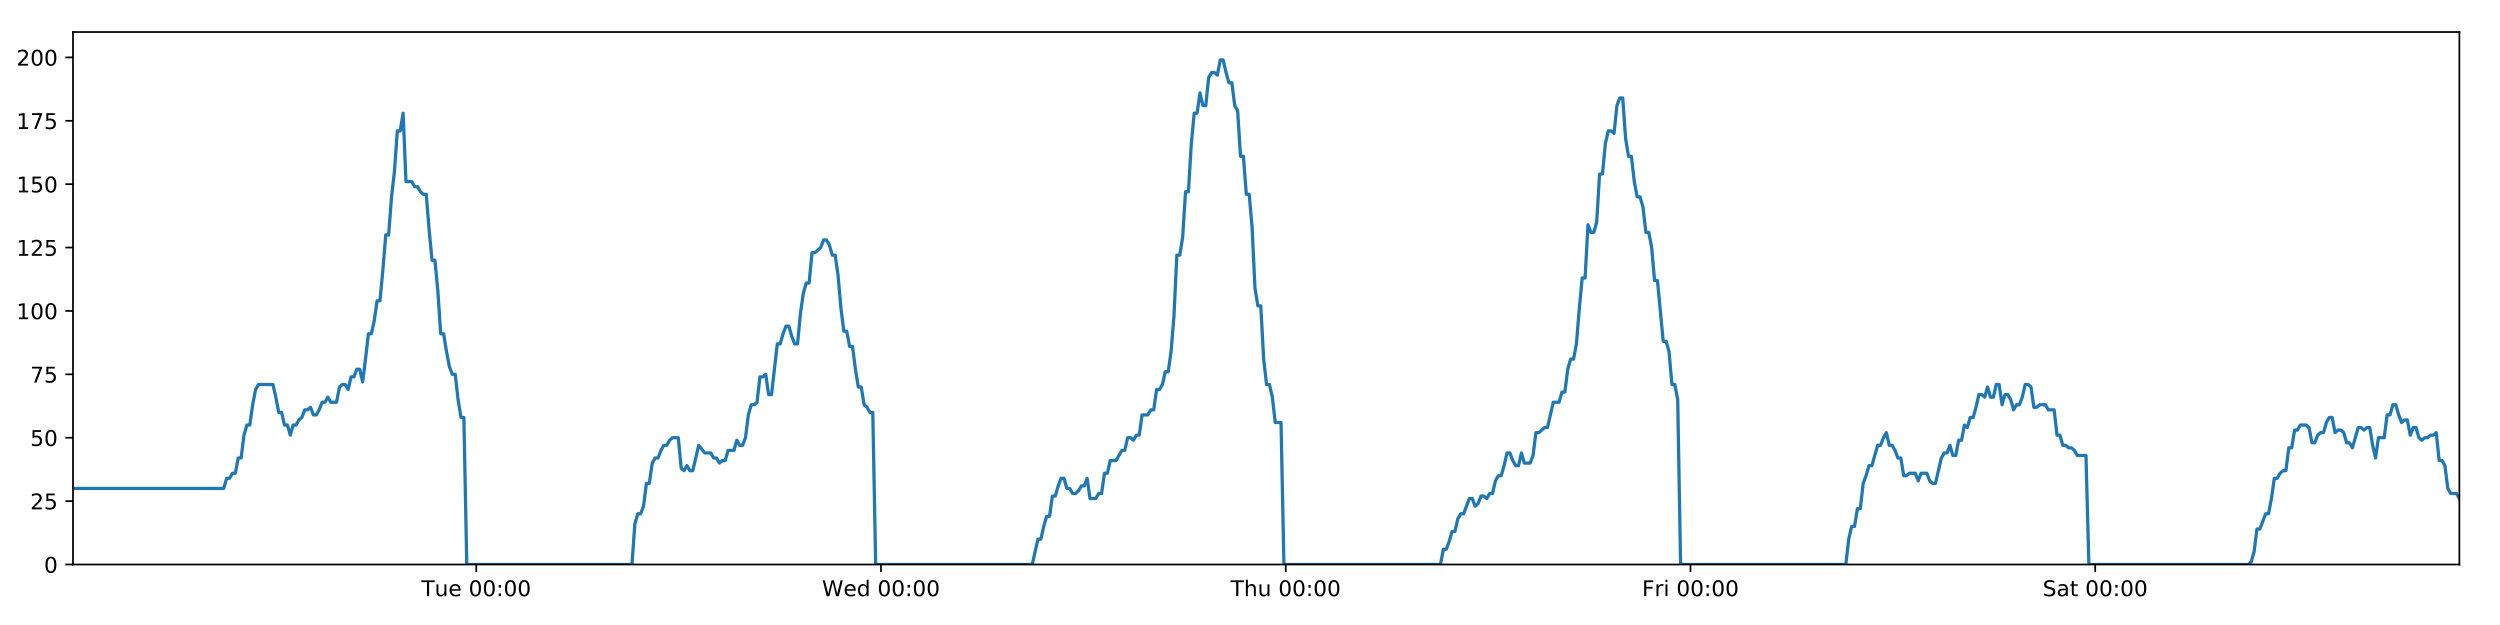
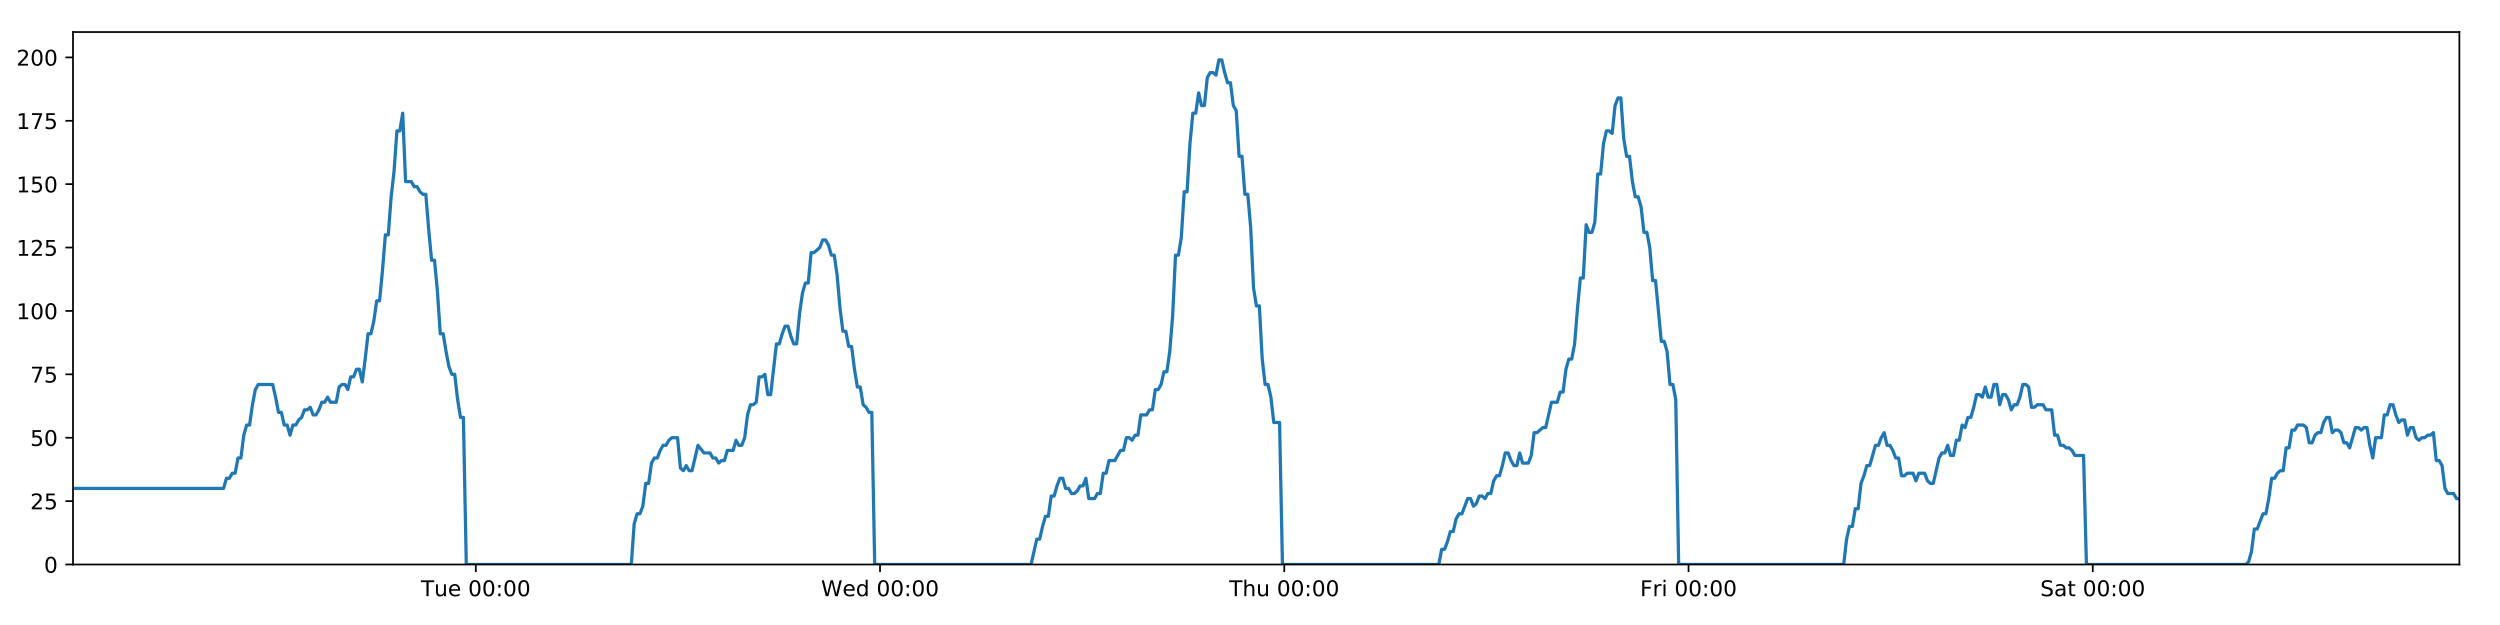
<svg xmlns="http://www.w3.org/2000/svg" xmlns:xlink="http://www.w3.org/1999/xlink" height="288pt" version="1.1" viewBox="0 0 1152 288" width="1152pt">
  <defs>
    <style type="text/css">
*{stroke-linecap:butt;stroke-linejoin:round;}
  </style>
  </defs>
  <g id="figure_1">
    <g id="patch_1">
      <path d="M 0 288  L 1152 288  L 1152 0  L 0 0  z " style="fill:#ffffff;" />
    </g>
    <g id="axes_1">
      <g id="patch_2">
        <path d="M 33.64 260.12  L 1133.28 260.12  L 1133.28 14.76  L 33.64 14.76  z " style="fill:#ffffff;" />
      </g>
      <g id="matplotlib.axis_1">
        <g id="xtick_1">
          <g id="line2d_1">
            <defs>
-               <path d="M 0 0  L 0 3.5  " id="m51ede1452b" style="stroke:#000000;stroke-width:0.8;" />
-             </defs>
-             <g>
-               <use style="stroke:#000000;stroke-width:0.8;" x="219.466" xlink:href="#m51ede1452b" y="260.12" />
+               <path d="M 0 0  L 0 3.5  " id="m7287039405" style="stroke:#000000;stroke-width:0.8;" />
+             </defs>
+             <g>
+               <use style="stroke:#000000;stroke-width:0.8;" x="219.241" xlink:href="#m7287039405" y="260.12" />
            </g>
          </g>
          <g id="text_1">
            <defs>
              <path d="M -0.297 72.906  L 61.375 72.906  L 61.375 64.594  L 35.5 64.594  L 35.5 0  L 25.594 0  L 25.594 64.594  L -0.297 64.594  z " id="DejaVuSans-84" />
              <path d="M 8.5 21.578  L 8.5 54.688  L 17.484 54.688  L 17.484 21.922  Q 17.484 14.156 20.5 10.266  Q 23.531 6.391 29.594 6.391  Q 36.859 6.391 41.078 11.031  Q 45.312 15.672 45.312 23.688  L 45.312 54.688  L 54.297 54.688  L 54.297 0  L 45.312 0  L 45.312 8.406  Q 42.047 3.422 37.719 1  Q 33.406 -1.422 27.688 -1.422  Q 18.266 -1.422 13.375 4.438  Q 8.5 10.297 8.5 21.578  z M 31.109 56  z " id="DejaVuSans-117" />
              <path d="M 56.203 29.594  L 56.203 25.203  L 14.891 25.203  Q 15.484 15.922 20.484 11.062  Q 25.484 6.203 34.422 6.203  Q 39.594 6.203 44.453 7.469  Q 49.312 8.734 54.109 11.281  L 54.109 2.781  Q 49.266 0.734 44.188 -0.344  Q 39.109 -1.422 33.891 -1.422  Q 20.797 -1.422 13.156 6.188  Q 5.516 13.812 5.516 26.812  Q 5.516 40.234 12.766 48.109  Q 20.016 56 32.328 56  Q 43.359 56 49.781 48.891  Q 56.203 41.797 56.203 29.594  z M 47.219 32.234  Q 47.125 39.594 43.094 43.984  Q 39.062 48.391 32.422 48.391  Q 24.906 48.391 20.391 44.141  Q 15.875 39.891 15.188 32.172  z " id="DejaVuSans-101" />
              <path id="DejaVuSans-32" />
              <path d="M 31.781 66.406  Q 24.172 66.406 20.328 58.906  Q 16.5 51.422 16.5 36.375  Q 16.5 21.391 20.328 13.891  Q 24.172 6.391 31.781 6.391  Q 39.453 6.391 43.281 13.891  Q 47.125 21.391 47.125 36.375  Q 47.125 51.422 43.281 58.906  Q 39.453 66.406 31.781 66.406  z M 31.781 74.219  Q 44.047 74.219 50.516 64.516  Q 56.984 54.828 56.984 36.375  Q 56.984 17.969 50.516 8.266  Q 44.047 -1.422 31.781 -1.422  Q 19.531 -1.422 13.062 8.266  Q 6.594 17.969 6.594 36.375  Q 6.594 54.828 13.062 64.516  Q 19.531 74.219 31.781 74.219  z " id="DejaVuSans-48" />
              <path d="M 11.719 12.406  L 22.016 12.406  L 22.016 0  L 11.719 0  z M 11.719 51.703  L 22.016 51.703  L 22.016 39.312  L 11.719 39.312  z " id="DejaVuSans-58" />
            </defs>
-             <g transform="translate(194.1802 274.7184)scale(0.1 -0.1)">
+             <g transform="translate(193.9555 274.7184)scale(0.1 -0.1)">
              <use xlink:href="#DejaVuSans-84" />
              <use x="60.85" xlink:href="#DejaVuSans-117" />
              <use x="124.229" xlink:href="#DejaVuSans-101" />
              <use x="185.752" xlink:href="#DejaVuSans-32" />
              <use x="217.539" xlink:href="#DejaVuSans-48" />
              <use x="281.162" xlink:href="#DejaVuSans-48" />
              <use x="344.785" xlink:href="#DejaVuSans-58" />
              <use x="378.477" xlink:href="#DejaVuSans-48" />
              <use x="442.1" xlink:href="#DejaVuSans-48" />
            </g>
          </g>
        </g>
        <g id="xtick_2">
          <g id="line2d_2">
            <g>
-               <use style="stroke:#000000;stroke-width:0.8;" x="405.969" xlink:href="#m51ede1452b" y="260.12" />
+               <use style="stroke:#000000;stroke-width:0.8;" x="405.518" xlink:href="#m7287039405" y="260.12" />
            </g>
          </g>
          <g id="text_2">
            <defs>
              <path d="M 3.328 72.906  L 13.281 72.906  L 28.609 11.281  L 43.891 72.906  L 54.984 72.906  L 70.312 11.281  L 85.594 72.906  L 95.609 72.906  L 77.297 0  L 64.891 0  L 49.516 63.281  L 33.984 0  L 21.578 0  z " id="DejaVuSans-87" />
              <path d="M 45.406 46.391  L 45.406 75.984  L 54.391 75.984  L 54.391 0  L 45.406 0  L 45.406 8.203  Q 42.578 3.328 38.25 0.953  Q 33.938 -1.422 27.875 -1.422  Q 17.969 -1.422 11.734 6.484  Q 5.516 14.406 5.516 27.297  Q 5.516 40.188 11.734 48.094  Q 17.969 56 27.875 56  Q 33.938 56 38.25 53.625  Q 42.578 51.266 45.406 46.391  z M 14.797 27.297  Q 14.797 17.391 18.875 11.75  Q 22.953 6.109 30.078 6.109  Q 37.203 6.109 41.297 11.75  Q 45.406 17.391 45.406 27.297  Q 45.406 37.203 41.297 42.844  Q 37.203 48.484 30.078 48.484  Q 22.953 48.484 18.875 42.844  Q 14.797 37.203 14.797 27.297  z " id="DejaVuSans-100" />
            </defs>
-             <g transform="translate(378.7794 274.7184)scale(0.1 -0.1)">
+             <g transform="translate(378.3293 274.7184)scale(0.1 -0.1)">
              <use xlink:href="#DejaVuSans-87" />
              <use x="98.799" xlink:href="#DejaVuSans-101" />
              <use x="160.322" xlink:href="#DejaVuSans-100" />
              <use x="223.799" xlink:href="#DejaVuSans-32" />
              <use x="255.586" xlink:href="#DejaVuSans-48" />
              <use x="319.209" xlink:href="#DejaVuSans-48" />
              <use x="382.832" xlink:href="#DejaVuSans-58" />
              <use x="416.523" xlink:href="#DejaVuSans-48" />
              <use x="480.146" xlink:href="#DejaVuSans-48" />
            </g>
          </g>
        </g>
        <g id="xtick_3">
          <g id="line2d_3">
            <g>
-               <use style="stroke:#000000;stroke-width:0.8;" x="592.471" xlink:href="#m51ede1452b" y="260.12" />
+               <use style="stroke:#000000;stroke-width:0.8;" x="591.795" xlink:href="#m7287039405" y="260.12" />
            </g>
          </g>
          <g id="text_3">
            <defs>
              <path d="M 54.891 33.016  L 54.891 0  L 45.906 0  L 45.906 32.719  Q 45.906 40.484 42.875 44.328  Q 39.844 48.188 33.797 48.188  Q 26.516 48.188 22.312 43.547  Q 18.109 38.922 18.109 30.906  L 18.109 0  L 9.078 0  L 9.078 75.984  L 18.109 75.984  L 18.109 46.188  Q 21.344 51.125 25.703 53.562  Q 30.078 56 35.797 56  Q 45.219 56 50.047 50.172  Q 54.891 44.344 54.891 33.016  z " id="DejaVuSans-104" />
            </defs>
-             <g transform="translate(567.0811 274.7184)scale(0.1 -0.1)">
+             <g transform="translate(566.4054 274.7184)scale(0.1 -0.1)">
              <use xlink:href="#DejaVuSans-84" />
              <use x="61.084" xlink:href="#DejaVuSans-104" />
              <use x="124.463" xlink:href="#DejaVuSans-117" />
              <use x="187.842" xlink:href="#DejaVuSans-32" />
              <use x="219.629" xlink:href="#DejaVuSans-48" />
              <use x="283.252" xlink:href="#DejaVuSans-48" />
              <use x="346.875" xlink:href="#DejaVuSans-58" />
              <use x="380.566" xlink:href="#DejaVuSans-48" />
              <use x="444.189" xlink:href="#DejaVuSans-48" />
            </g>
          </g>
        </g>
        <g id="xtick_4">
          <g id="line2d_4">
            <g>
-               <use style="stroke:#000000;stroke-width:0.8;" x="778.973" xlink:href="#m51ede1452b" y="260.12" />
+               <use style="stroke:#000000;stroke-width:0.8;" x="778.072" xlink:href="#m7287039405" y="260.12" />
            </g>
          </g>
          <g id="text_4">
            <defs>
              <path d="M 9.812 72.906  L 51.703 72.906  L 51.703 64.594  L 19.672 64.594  L 19.672 43.109  L 48.578 43.109  L 48.578 34.812  L 19.672 34.812  L 19.672 0  L 9.812 0  z " id="DejaVuSans-70" />
              <path d="M 41.109 46.297  Q 39.594 47.172 37.812 47.578  Q 36.031 48 33.891 48  Q 26.266 48 22.188 43.047  Q 18.109 38.094 18.109 28.812  L 18.109 0  L 9.078 0  L 9.078 54.688  L 18.109 54.688  L 18.109 46.188  Q 20.953 51.172 25.484 53.578  Q 30.031 56 36.531 56  Q 37.453 56 38.578 55.875  Q 39.703 55.766 41.062 55.516  z " id="DejaVuSans-114" />
              <path d="M 9.422 54.688  L 18.406 54.688  L 18.406 0  L 9.422 0  z M 9.422 75.984  L 18.406 75.984  L 18.406 64.594  L 9.422 64.594  z " id="DejaVuSans-105" />
            </defs>
-             <g transform="translate(756.6601 274.7184)scale(0.1 -0.1)">
+             <g transform="translate(755.7589 274.7184)scale(0.1 -0.1)">
              <use xlink:href="#DejaVuSans-70" />
              <use x="57.41" xlink:href="#DejaVuSans-114" />
              <use x="98.523" xlink:href="#DejaVuSans-105" />
              <use x="126.307" xlink:href="#DejaVuSans-32" />
              <use x="158.094" xlink:href="#DejaVuSans-48" />
              <use x="221.717" xlink:href="#DejaVuSans-48" />
              <use x="285.34" xlink:href="#DejaVuSans-58" />
              <use x="319.031" xlink:href="#DejaVuSans-48" />
              <use x="382.654" xlink:href="#DejaVuSans-48" />
            </g>
          </g>
        </g>
        <g id="xtick_5">
          <g id="line2d_5">
            <g>
-               <use style="stroke:#000000;stroke-width:0.8;" x="965.476" xlink:href="#m51ede1452b" y="260.12" />
+               <use style="stroke:#000000;stroke-width:0.8;" x="964.349" xlink:href="#m7287039405" y="260.12" />
            </g>
          </g>
          <g id="text_5">
            <defs>
              <path d="M 53.516 70.516  L 53.516 60.891  Q 47.906 63.578 42.922 64.891  Q 37.938 66.219 33.297 66.219  Q 25.25 66.219 20.875 63.094  Q 16.5 59.969 16.5 54.203  Q 16.5 49.359 19.406 46.891  Q 22.312 44.438 30.422 42.922  L 36.375 41.703  Q 47.406 39.594 52.656 34.297  Q 57.906 29 57.906 20.125  Q 57.906 9.516 50.797 4.047  Q 43.703 -1.422 29.984 -1.422  Q 24.812 -1.422 18.969 -0.25  Q 13.141 0.922 6.891 3.219  L 6.891 13.375  Q 12.891 10.016 18.656 8.297  Q 24.422 6.594 29.984 6.594  Q 38.422 6.594 43.016 9.906  Q 47.609 13.234 47.609 19.391  Q 47.609 24.75 44.312 27.781  Q 41.016 30.812 33.5 32.328  L 27.484 33.5  Q 16.453 35.688 11.516 40.375  Q 6.594 45.062 6.594 53.422  Q 6.594 63.094 13.406 68.656  Q 20.219 74.219 32.172 74.219  Q 37.312 74.219 42.625 73.281  Q 47.953 72.359 53.516 70.516  z " id="DejaVuSans-83" />
              <path d="M 34.281 27.484  Q 23.391 27.484 19.188 25  Q 14.984 22.516 14.984 16.5  Q 14.984 11.719 18.141 8.906  Q 21.297 6.109 26.703 6.109  Q 34.188 6.109 38.703 11.406  Q 43.219 16.703 43.219 25.484  L 43.219 27.484  z M 52.203 31.203  L 52.203 0  L 43.219 0  L 43.219 8.297  Q 40.141 3.328 35.547 0.953  Q 30.953 -1.422 24.312 -1.422  Q 15.922 -1.422 10.953 3.297  Q 6 8.016 6 15.922  Q 6 25.141 12.172 29.828  Q 18.359 34.516 30.609 34.516  L 43.219 34.516  L 43.219 35.406  Q 43.219 41.609 39.141 45  Q 35.062 48.391 27.688 48.391  Q 23 48.391 18.547 47.266  Q 14.109 46.141 10.016 43.891  L 10.016 52.203  Q 14.938 54.109 19.578 55.047  Q 24.219 56 28.609 56  Q 40.484 56 46.344 49.844  Q 52.203 43.703 52.203 31.203  z " id="DejaVuSans-97" />
              <path d="M 18.312 70.219  L 18.312 54.688  L 36.812 54.688  L 36.812 47.703  L 18.312 47.703  L 18.312 18.016  Q 18.312 11.328 20.141 9.422  Q 21.969 7.516 27.594 7.516  L 36.812 7.516  L 36.812 0  L 27.594 0  Q 17.188 0 13.234 3.875  Q 9.281 7.766 9.281 18.016  L 9.281 47.703  L 2.688 47.703  L 2.688 54.688  L 9.281 54.688  L 9.281 70.219  z " id="DejaVuSans-116" />
            </defs>
-             <g transform="translate(941.2789 274.7184)scale(0.1 -0.1)">
+             <g transform="translate(940.1522 274.7184)scale(0.1 -0.1)">
              <use xlink:href="#DejaVuSans-83" />
              <use x="63.477" xlink:href="#DejaVuSans-97" />
              <use x="124.756" xlink:href="#DejaVuSans-116" />
              <use x="163.965" xlink:href="#DejaVuSans-32" />
              <use x="195.752" xlink:href="#DejaVuSans-48" />
              <use x="259.375" xlink:href="#DejaVuSans-48" />
              <use x="322.998" xlink:href="#DejaVuSans-58" />
              <use x="356.689" xlink:href="#DejaVuSans-48" />
              <use x="420.312" xlink:href="#DejaVuSans-48" />
            </g>
          </g>
        </g>
      </g>
      <g id="matplotlib.axis_2">
        <g id="ytick_1">
          <g id="line2d_6">
            <defs>
-               <path d="M 0 0  L -3.5 0  " id="mff116ed8f3" style="stroke:#000000;stroke-width:0.8;" />
-             </defs>
-             <g>
-               <use style="stroke:#000000;stroke-width:0.8;" x="33.64" xlink:href="#mff116ed8f3" y="260.12" />
+               <path d="M 0 0  L -3.5 0  " id="m05c8d9d646" style="stroke:#000000;stroke-width:0.8;" />
+             </defs>
+             <g>
+               <use style="stroke:#000000;stroke-width:0.8;" x="33.64" xlink:href="#m05c8d9d646" y="260.12" />
            </g>
          </g>
          <g id="text_6">
            <g transform="translate(20.2775 263.9192)scale(0.1 -0.1)">
              <use xlink:href="#DejaVuSans-48" />
            </g>
          </g>
        </g>
        <g id="ytick_2">
          <g id="line2d_7">
            <g>
-               <use style="stroke:#000000;stroke-width:0.8;" x="33.64" xlink:href="#mff116ed8f3" y="230.91" />
+               <use style="stroke:#000000;stroke-width:0.8;" x="33.64" xlink:href="#m05c8d9d646" y="230.91" />
            </g>
          </g>
          <g id="text_7">
            <defs>
              <path d="M 19.188 8.297  L 53.609 8.297  L 53.609 0  L 7.328 0  L 7.328 8.297  Q 12.938 14.109 22.625 23.891  Q 32.328 33.688 34.812 36.531  Q 39.547 41.844 41.422 45.531  Q 43.312 49.219 43.312 52.781  Q 43.312 58.594 39.234 62.25  Q 35.156 65.922 28.609 65.922  Q 23.969 65.922 18.812 64.312  Q 13.672 62.703 7.812 59.422  L 7.812 69.391  Q 13.766 71.781 18.938 73  Q 24.125 74.219 28.422 74.219  Q 39.75 74.219 46.484 68.547  Q 53.219 62.891 53.219 53.422  Q 53.219 48.922 51.531 44.891  Q 49.859 40.875 45.406 35.406  Q 44.188 33.984 37.641 27.219  Q 31.109 20.453 19.188 8.297  z " id="DejaVuSans-50" />
              <path d="M 10.797 72.906  L 49.516 72.906  L 49.516 64.594  L 19.828 64.594  L 19.828 46.734  Q 21.969 47.469 24.109 47.828  Q 26.266 48.188 28.422 48.188  Q 40.625 48.188 47.75 41.5  Q 54.891 34.812 54.891 23.391  Q 54.891 11.625 47.562 5.094  Q 40.234 -1.422 26.906 -1.422  Q 22.312 -1.422 17.547 -0.641  Q 12.797 0.141 7.719 1.703  L 7.719 11.625  Q 12.109 9.234 16.797 8.062  Q 21.484 6.891 26.703 6.891  Q 35.156 6.891 40.078 11.328  Q 45.016 15.766 45.016 23.391  Q 45.016 31 40.078 35.438  Q 35.156 39.891 26.703 39.891  Q 22.75 39.891 18.812 39.016  Q 14.891 38.141 10.797 36.281  z " id="DejaVuSans-53" />
            </defs>
            <g transform="translate(13.915 234.7097)scale(0.1 -0.1)">
              <use xlink:href="#DejaVuSans-50" />
              <use x="63.623" xlink:href="#DejaVuSans-53" />
            </g>
          </g>
        </g>
        <g id="ytick_3">
          <g id="line2d_8">
            <g>
-               <use style="stroke:#000000;stroke-width:0.8;" x="33.64" xlink:href="#mff116ed8f3" y="201.701" />
+               <use style="stroke:#000000;stroke-width:0.8;" x="33.64" xlink:href="#m05c8d9d646" y="201.701" />
            </g>
          </g>
          <g id="text_8">
            <g transform="translate(13.915 205.5002)scale(0.1 -0.1)">
              <use xlink:href="#DejaVuSans-53" />
              <use x="63.623" xlink:href="#DejaVuSans-48" />
            </g>
          </g>
        </g>
        <g id="ytick_4">
          <g id="line2d_9">
            <g>
-               <use style="stroke:#000000;stroke-width:0.8;" x="33.64" xlink:href="#mff116ed8f3" y="172.491" />
+               <use style="stroke:#000000;stroke-width:0.8;" x="33.64" xlink:href="#m05c8d9d646" y="172.491" />
            </g>
          </g>
          <g id="text_9">
            <defs>
              <path d="M 8.203 72.906  L 55.078 72.906  L 55.078 68.703  L 28.609 0  L 18.312 0  L 43.219 64.594  L 8.203 64.594  z " id="DejaVuSans-55" />
            </defs>
            <g transform="translate(13.915 176.2906)scale(0.1 -0.1)">
              <use xlink:href="#DejaVuSans-55" />
              <use x="63.623" xlink:href="#DejaVuSans-53" />
            </g>
          </g>
        </g>
        <g id="ytick_5">
          <g id="line2d_10">
            <g>
-               <use style="stroke:#000000;stroke-width:0.8;" x="33.64" xlink:href="#mff116ed8f3" y="143.282" />
+               <use style="stroke:#000000;stroke-width:0.8;" x="33.64" xlink:href="#m05c8d9d646" y="143.282" />
            </g>
          </g>
          <g id="text_10">
            <defs>
              <path d="M 12.406 8.297  L 28.516 8.297  L 28.516 63.922  L 10.984 60.406  L 10.984 69.391  L 28.422 72.906  L 38.281 72.906  L 38.281 8.297  L 54.391 8.297  L 54.391 0  L 12.406 0  z " id="DejaVuSans-49" />
            </defs>
            <g transform="translate(7.5525 147.0811)scale(0.1 -0.1)">
              <use xlink:href="#DejaVuSans-49" />
              <use x="63.623" xlink:href="#DejaVuSans-48" />
              <use x="127.246" xlink:href="#DejaVuSans-48" />
            </g>
          </g>
        </g>
        <g id="ytick_6">
          <g id="line2d_11">
            <g>
-               <use style="stroke:#000000;stroke-width:0.8;" x="33.64" xlink:href="#mff116ed8f3" y="114.072" />
+               <use style="stroke:#000000;stroke-width:0.8;" x="33.64" xlink:href="#m05c8d9d646" y="114.072" />
            </g>
          </g>
          <g id="text_11">
            <g transform="translate(7.5525 117.8716)scale(0.1 -0.1)">
              <use xlink:href="#DejaVuSans-49" />
              <use x="63.623" xlink:href="#DejaVuSans-50" />
              <use x="127.246" xlink:href="#DejaVuSans-53" />
            </g>
          </g>
        </g>
        <g id="ytick_7">
          <g id="line2d_12">
            <g>
-               <use style="stroke:#000000;stroke-width:0.8;" x="33.64" xlink:href="#mff116ed8f3" y="84.863" />
+               <use style="stroke:#000000;stroke-width:0.8;" x="33.64" xlink:href="#m05c8d9d646" y="84.863" />
            </g>
          </g>
          <g id="text_12">
            <g transform="translate(7.5525 88.66208)scale(0.1 -0.1)">
              <use xlink:href="#DejaVuSans-49" />
              <use x="63.623" xlink:href="#DejaVuSans-53" />
              <use x="127.246" xlink:href="#DejaVuSans-48" />
            </g>
          </g>
        </g>
        <g id="ytick_8">
          <g id="line2d_13">
            <g>
-               <use style="stroke:#000000;stroke-width:0.8;" x="33.64" xlink:href="#mff116ed8f3" y="55.653" />
+               <use style="stroke:#000000;stroke-width:0.8;" x="33.64" xlink:href="#m05c8d9d646" y="55.653" />
            </g>
          </g>
          <g id="text_13">
            <g transform="translate(7.5525 59.45255)scale(0.1 -0.1)">
              <use xlink:href="#DejaVuSans-49" />
              <use x="63.623" xlink:href="#DejaVuSans-55" />
              <use x="127.246" xlink:href="#DejaVuSans-53" />
            </g>
          </g>
        </g>
        <g id="ytick_9">
          <g id="line2d_14">
            <g>
-               <use style="stroke:#000000;stroke-width:0.8;" x="33.64" xlink:href="#mff116ed8f3" y="26.444" />
+               <use style="stroke:#000000;stroke-width:0.8;" x="33.64" xlink:href="#m05c8d9d646" y="26.444" />
            </g>
          </g>
          <g id="text_14">
            <g transform="translate(7.5525 30.24303)scale(0.1 -0.1)">
              <use xlink:href="#DejaVuSans-50" />
              <use x="63.623" xlink:href="#DejaVuSans-48" />
              <use x="127.246" xlink:href="#DejaVuSans-48" />
            </g>
          </g>
        </g>
      </g>
      <g id="line2d_15">
-         <path clip-path="url(#p53c510895e)" d="M 33.64 225.069  L 103.096 225.069  L 104.432 220.395  L 105.767 220.395  L 107.101 218.058  L 108.432 218.058  L 109.764 211.048  L 111.098 211.048  L 112.43 200.533  L 113.761 195.859  L 115.094 195.859  L 116.427 186.512  L 117.758 179.502  L 119.093 177.165  L 125.767 177.165  L 127.099 183.007  L 128.434 190.017  L 129.766 190.017  L 131.097 195.859  L 132.431 195.859  L 133.763 200.533  L 135.097 195.859  L 136.43 195.859  L 137.763 193.522  L 139.094 192.354  L 140.426 188.849  L 141.758 188.849  L 143.09 187.68  L 144.424 191.186  L 145.756 191.186  L 147.09 188.849  L 148.422 185.344  L 149.754 185.344  L 151.088 183.007  L 152.42 185.344  L 155.083 185.344  L 156.418 178.333  L 157.75 177.165  L 159.085 177.165  L 160.419 179.502  L 161.753 173.66  L 163.09 173.66  L 164.425 170.155  L 165.763 170.155  L 167.097 175.997  L 168.429 165.481  L 169.76 153.797  L 171.092 153.797  L 172.424 147.955  L 173.756 138.608  L 175.087 138.608  L 176.42 124.588  L 177.753 108.23  L 179.085 108.23  L 180.42 90.705  L 181.753 79.021  L 183.084 60.327  L 184.417 60.327  L 185.748 52.148  L 187.08 83.694  L 189.745 83.694  L 191.08 86.031  L 192.412 86.031  L 193.746 88.368  L 195.079 89.536  L 196.411 89.536  L 197.745 105.894  L 199.082 119.914  L 200.414 119.914  L 201.748 133.935  L 203.083 153.797  L 204.418 153.797  L 205.751 161.976  L 207.085 168.986  L 208.417 172.491  L 209.752 172.491  L 211.087 184.175  L 212.419 192.354  L 213.751 192.354  L 215.087 260.12  L 291.206 260.12  L 292.54 241.426  L 293.874 236.752  L 295.208 236.752  L 296.541 233.247  L 297.873 222.732  L 299.207 222.732  L 300.541 213.385  L 301.875 211.048  L 303.21 211.048  L 304.548 207.543  L 305.884 205.206  L 307.219 205.206  L 308.551 202.869  L 309.888 201.701  L 312.558 201.701  L 313.889 215.722  L 315.222 216.89  L 316.557 214.553  L 317.889 216.89  L 319.222 216.89  L 321.975 205.206  L 324.725 208.711  L 327.522 208.711  L 328.854 211.048  L 330.187 211.048  L 331.519 213.385  L 332.85 212.216  L 334.184 212.216  L 335.519 207.543  L 338.184 207.543  L 339.515 202.869  L 340.85 205.206  L 342.182 205.206  L 343.515 201.701  L 344.847 191.186  L 346.179 186.512  L 347.511 186.512  L 348.843 185.344  L 350.175 173.66  L 351.51 173.66  L 352.843 172.491  L 354.178 181.838  L 355.51 181.838  L 358.175 158.471  L 359.507 158.471  L 360.842 153.797  L 362.174 150.292  L 363.507 150.292  L 364.84 154.966  L 366.173 158.471  L 367.506 158.471  L 368.84 144.45  L 370.175 135.103  L 371.508 130.43  L 372.841 130.43  L 374.173 116.409  L 375.506 116.409  L 378.175 114.072  L 379.509 110.567  L 380.844 110.567  L 382.177 112.904  L 383.512 117.578  L 384.844 117.578  L 386.179 126.925  L 387.511 142.114  L 388.845 152.629  L 390.179 152.629  L 391.51 159.639  L 392.847 159.639  L 394.179 170.155  L 395.512 178.333  L 396.847 178.333  L 398.179 186.512  L 399.514 187.68  L 400.848 190.017  L 402.18 190.017  L 403.511 260.12  L 475.647 260.12  L 478.289 248.436  L 479.62 248.436  L 480.952 242.594  L 482.284 237.921  L 483.616 237.921  L 484.948 228.574  L 486.281 228.574  L 487.613 223.9  L 488.944 220.395  L 490.277 220.395  L 491.609 225.069  L 492.942 225.069  L 494.275 227.405  L 495.61 227.405  L 496.945 226.237  L 498.279 223.9  L 499.611 223.9  L 500.944 220.395  L 502.275 229.742  L 504.941 229.742  L 506.276 227.405  L 507.609 227.405  L 508.941 218.058  L 510.275 218.058  L 511.608 212.216  L 514.274 212.216  L 516.94 207.543  L 518.28 207.543  L 519.616 201.701  L 520.952 201.701  L 522.284 202.869  L 523.616 200.533  L 524.948 200.533  L 526.279 191.186  L 528.943 191.186  L 530.297 188.849  L 531.629 188.849  L 532.961 179.502  L 534.297 179.502  L 535.631 177.165  L 536.963 171.323  L 538.298 171.323  L 539.63 161.976  L 540.963 145.619  L 542.295 117.578  L 543.627 117.578  L 544.96 109.399  L 546.292 88.368  L 547.624 88.368  L 548.96 66.169  L 550.293 52.148  L 551.625 52.148  L 552.957 42.801  L 554.289 48.643  L 555.624 48.643  L 556.958 35.791  L 558.29 33.454  L 559.624 33.454  L 560.96 34.622  L 562.295 27.612  L 563.633 27.612  L 564.964 33.454  L 566.299 38.128  L 567.63 38.128  L 568.966 48.643  L 570.297 50.98  L 571.629 72.011  L 572.96 72.011  L 574.295 89.536  L 575.627 89.536  L 576.96 104.725  L 578.292 132.766  L 579.626 140.945  L 580.961 140.945  L 582.296 165.481  L 583.627 177.165  L 584.959 177.165  L 586.294 183.007  L 587.627 194.691  L 590.295 194.691  L 591.627 260.12  L 663.756 260.12  L 665.089 253.11  L 666.423 253.11  L 667.756 249.605  L 669.09 244.931  L 670.422 244.931  L 671.754 239.089  L 673.088 236.752  L 674.42 236.752  L 677.084 229.742  L 678.418 229.742  L 679.752 233.247  L 681.087 232.079  L 682.42 228.574  L 683.754 228.574  L 685.086 229.742  L 686.418 227.405  L 687.753 227.405  L 689.086 221.563  L 690.418 219.227  L 691.755 219.227  L 693.087 214.553  L 694.419 208.711  L 695.751 208.711  L 697.083 212.216  L 698.416 214.553  L 699.751 214.553  L 701.084 208.711  L 702.416 213.385  L 705.081 213.385  L 706.414 209.88  L 707.75 199.364  L 709.081 199.364  L 711.749 197.027  L 713.082 197.027  L 715.749 185.344  L 718.418 185.344  L 719.75 180.67  L 721.083 180.67  L 722.416 170.155  L 723.749 165.481  L 725.081 165.481  L 726.413 158.471  L 727.745 142.114  L 729.077 128.093  L 730.408 128.093  L 731.744 103.557  L 733.082 107.062  L 734.417 107.062  L 735.751 102.389  L 737.085 80.189  L 738.417 80.189  L 739.75 66.169  L 741.081 60.327  L 742.413 60.327  L 743.747 61.495  L 745.08 48.643  L 746.413 45.138  L 747.747 45.138  L 749.079 63.832  L 750.411 72.011  L 751.744 72.011  L 753.077 83.694  L 754.409 90.705  L 755.744 90.705  L 757.075 95.378  L 758.417 107.062  L 759.753 107.062  L 761.086 114.072  L 762.417 129.261  L 763.75 129.261  L 766.414 157.302  L 767.75 157.302  L 769.085 161.976  L 770.419 177.165  L 771.753 177.165  L 773.086 184.175  L 774.419 260.12  L 850.558 260.12  L 851.89 248.436  L 853.225 242.594  L 854.56 242.594  L 855.892 234.416  L 857.223 234.416  L 858.555 222.732  L 859.887 219.227  L 861.221 214.553  L 862.555 214.553  L 865.226 205.206  L 866.561 205.206  L 867.894 201.701  L 869.228 199.364  L 870.56 205.206  L 871.893 205.206  L 873.225 207.543  L 874.56 211.048  L 875.894 211.048  L 877.23 219.227  L 878.563 219.227  L 879.895 218.058  L 882.56 218.058  L 883.892 221.563  L 885.224 218.058  L 887.889 218.058  L 889.221 221.563  L 890.554 222.732  L 891.885 222.732  L 894.552 211.048  L 895.883 208.711  L 897.217 208.711  L 898.548 205.206  L 899.88 209.88  L 901.212 209.88  L 902.544 202.869  L 903.877 202.869  L 905.21 195.859  L 906.542 197.027  L 907.875 192.354  L 909.208 192.354  L 910.541 187.68  L 911.874 181.838  L 913.206 181.838  L 914.539 183.007  L 915.872 178.333  L 917.207 183.007  L 918.541 183.007  L 919.873 177.165  L 921.206 177.165  L 922.541 186.512  L 923.876 181.838  L 925.209 181.838  L 926.541 184.175  L 927.875 188.849  L 929.208 186.512  L 930.543 186.512  L 931.874 183.007  L 933.209 177.165  L 934.543 177.165  L 935.875 178.333  L 937.206 187.68  L 938.538 187.68  L 939.871 186.512  L 942.539 186.512  L 943.874 188.849  L 946.541 188.849  L 947.875 200.533  L 949.208 200.533  L 950.54 205.206  L 951.874 205.206  L 953.209 206.374  L 954.544 206.374  L 955.878 207.543  L 957.212 209.88  L 961.217 209.88  L 962.55 260.12  L 1036.01 260.12  L 1037.342 258.952  L 1038.675 254.278  L 1040.008 243.763  L 1041.342 243.763  L 1044.009 236.752  L 1045.343 236.752  L 1046.676 229.742  L 1048.01 220.395  L 1049.343 220.395  L 1050.675 218.058  L 1052.007 216.89  L 1053.342 216.89  L 1054.675 206.374  L 1056.008 206.374  L 1057.339 198.196  L 1058.673 198.196  L 1060.004 195.859  L 1062.667 195.859  L 1064.004 197.027  L 1065.336 204.038  L 1066.672 204.038  L 1068.003 200.533  L 1069.335 199.364  L 1070.667 199.364  L 1071.999 194.691  L 1073.331 192.354  L 1074.663 192.354  L 1075.995 199.364  L 1077.327 198.196  L 1078.66 198.196  L 1079.992 199.364  L 1081.324 204.038  L 1082.655 204.038  L 1083.99 206.374  L 1086.656 197.027  L 1087.99 197.027  L 1089.321 198.196  L 1090.653 197.027  L 1091.987 197.027  L 1093.319 205.206  L 1094.651 211.048  L 1095.983 201.701  L 1098.647 201.701  L 1099.979 191.186  L 1101.312 191.186  L 1102.644 186.512  L 1103.977 186.512  L 1105.309 191.186  L 1106.641 194.691  L 1107.973 193.522  L 1109.304 193.522  L 1110.636 200.533  L 1111.968 197.027  L 1113.3 197.027  L 1114.633 201.701  L 1115.965 202.869  L 1117.297 201.701  L 1118.628 201.701  L 1119.961 200.533  L 1121.293 200.533  L 1122.625 199.364  L 1123.959 212.216  L 1125.29 212.216  L 1126.621 214.553  L 1127.952 225.069  L 1129.283 227.405  L 1131.947 227.405  L 1133.28 229.742  L 1133.28 229.742  " style="fill:none;stroke:#1f77b4;stroke-linecap:square;stroke-width:1.5;" />
+         <path clip-path="url(#pce592964d4)" d="M 33.64 225.069  L 103.012 225.069  L 104.347 220.395  L 105.68 220.395  L 107.012 218.058  L 108.342 218.058  L 109.672 211.048  L 111.004 211.048  L 112.335 200.533  L 113.665 195.859  L 114.996 195.859  L 116.326 186.512  L 117.657 179.502  L 118.99 177.165  L 125.655 177.165  L 126.986 183.007  L 128.32 190.017  L 129.649 190.017  L 130.979 195.859  L 132.312 195.859  L 133.642 200.533  L 134.974 195.859  L 136.306 195.859  L 137.637 193.522  L 138.967 192.354  L 140.297 188.849  L 141.627 188.849  L 142.958 187.68  L 144.29 191.186  L 145.62 191.186  L 146.953 188.849  L 148.284 185.344  L 149.613 185.344  L 150.946 183.007  L 152.276 185.344  L 154.936 185.344  L 156.269 178.333  L 157.6 177.165  L 158.933 177.165  L 160.266 179.502  L 161.599 173.66  L 162.933 173.66  L 164.267 170.155  L 165.603 170.155  L 166.936 175.997  L 168.266 165.481  L 169.596 153.797  L 170.926 153.797  L 172.256 147.955  L 173.586 138.608  L 174.916 138.608  L 176.247 124.588  L 177.579 108.23  L 178.909 108.23  L 180.243 90.705  L 181.573 79.021  L 182.903 60.327  L 184.234 60.327  L 185.564 52.148  L 186.894 83.694  L 189.556 83.694  L 190.889 86.031  L 192.22 86.031  L 193.553 88.368  L 194.884 89.536  L 196.214 89.536  L 197.546 105.894  L 198.882 119.914  L 200.213 119.914  L 201.545 133.935  L 202.878 153.797  L 204.212 153.797  L 205.543 161.976  L 206.875 168.986  L 208.206 172.491  L 209.539 172.491  L 210.872 184.175  L 212.203 192.354  L 213.533 192.354  L 214.868 260.12  L 290.894 260.12  L 292.226 241.426  L 293.559 236.752  L 294.892 236.752  L 296.223 233.247  L 297.554 222.732  L 298.886 222.732  L 300.218 213.385  L 301.551 211.048  L 302.884 211.048  L 304.221 207.543  L 305.555 205.206  L 306.888 205.206  L 308.218 202.869  L 309.554 201.701  L 312.22 201.701  L 313.55 215.722  L 314.882 216.89  L 316.215 214.553  L 317.546 216.89  L 318.877 216.89  L 321.626 205.206  L 324.373 208.711  L 327.167 208.711  L 328.497 211.048  L 329.828 211.048  L 331.158 213.385  L 332.488 212.216  L 333.821 212.216  L 335.154 207.543  L 337.815 207.543  L 339.146 202.869  L 340.479 205.206  L 341.809 205.206  L 343.14 201.701  L 344.471 191.186  L 345.802 186.512  L 347.131 186.512  L 348.462 185.344  L 349.792 173.66  L 351.126 173.66  L 352.457 172.491  L 353.79 181.838  L 355.121 181.838  L 357.782 158.471  L 359.113 158.471  L 360.446 153.797  L 361.777 150.292  L 363.108 150.292  L 364.44 154.966  L 365.771 158.471  L 367.102 158.471  L 368.435 144.45  L 369.768 135.103  L 371.1 130.43  L 372.43 130.43  L 373.761 116.409  L 375.092 116.409  L 377.758 114.072  L 379.091 110.567  L 380.425 110.567  L 381.756 112.904  L 383.089 117.578  L 384.419 117.578  L 385.752 126.925  L 387.083 142.114  L 388.415 152.629  L 389.747 152.629  L 391.077 159.639  L 392.413 159.639  L 393.743 170.155  L 395.075 178.333  L 396.408 178.333  L 397.738 186.512  L 399.072 187.68  L 400.404 190.017  L 401.734 190.017  L 403.064 260.12  L 475.113 260.12  L 477.751 248.436  L 479.081 248.436  L 480.411 242.594  L 481.742 237.921  L 483.072 237.921  L 484.402 228.574  L 485.734 228.574  L 487.064 223.9  L 488.394 220.395  L 489.725 220.395  L 491.055 225.069  L 492.387 225.069  L 493.718 227.405  L 495.051 227.405  L 496.385 226.237  L 497.718 223.9  L 499.048 223.9  L 500.379 220.395  L 501.709 229.742  L 504.371 229.742  L 505.704 227.405  L 507.036 227.405  L 508.366 218.058  L 509.699 218.058  L 511.03 212.216  L 513.693 212.216  L 516.356 207.543  L 517.694 207.543  L 519.028 201.701  L 520.363 201.701  L 521.694 202.869  L 523.024 200.533  L 524.354 200.533  L 525.683 191.186  L 528.344 191.186  L 529.697 188.849  L 531.027 188.849  L 532.357 179.502  L 533.692 179.502  L 535.024 177.165  L 536.355 171.323  L 537.688 171.323  L 539.018 161.976  L 540.35 145.619  L 541.68 117.578  L 543.01 117.578  L 544.342 109.399  L 545.672 88.368  L 547.003 88.368  L 548.337 66.169  L 549.668 52.148  L 550.999 52.148  L 552.329 42.801  L 553.659 48.643  L 554.993 48.643  L 556.325 35.791  L 557.655 33.454  L 558.988 33.454  L 560.322 34.622  L 561.655 27.612  L 562.992 27.612  L 564.322 33.454  L 565.655 38.128  L 566.985 38.128  L 568.318 48.643  L 569.648 50.98  L 570.978 72.011  L 572.308 72.011  L 573.641 89.536  L 574.972 89.536  L 576.303 104.725  L 577.634 132.766  L 578.966 140.945  L 580.3 140.945  L 581.632 165.481  L 582.962 177.165  L 584.293 177.165  L 585.626 183.007  L 586.958 194.691  L 589.622 194.691  L 590.953 260.12  L 662.994 260.12  L 664.326 253.11  L 665.658 253.11  L 666.989 249.605  L 668.322 244.931  L 669.652 244.931  L 670.983 239.089  L 672.314 236.752  L 673.645 236.752  L 676.306 229.742  L 677.639 229.742  L 678.971 233.247  L 680.304 232.079  L 681.636 228.574  L 682.968 228.574  L 684.298 229.742  L 685.629 227.405  L 686.963 227.405  L 688.294 221.563  L 689.624 219.227  L 690.96 219.227  L 692.29 214.553  L 693.62 208.711  L 694.95 208.711  L 696.281 212.216  L 697.612 214.553  L 698.945 214.553  L 700.277 208.711  L 701.608 213.385  L 704.269 213.385  L 705.601 209.88  L 706.934 199.364  L 708.264 199.364  L 710.929 197.027  L 712.26 197.027  L 714.925 185.344  L 717.59 185.344  L 718.92 180.67  L 720.252 180.67  L 721.583 170.155  L 722.915 165.481  L 724.245 165.481  L 725.576 158.471  L 726.906 142.114  L 728.236 128.093  L 729.566 128.093  L 730.9 103.557  L 732.236 107.062  L 733.569 107.062  L 734.902 102.389  L 736.235 80.189  L 737.565 80.189  L 738.896 66.169  L 740.226 60.327  L 741.556 60.327  L 742.888 61.495  L 744.22 48.643  L 745.551 45.138  L 746.884 45.138  L 748.214 63.832  L 749.545 72.011  L 750.876 72.011  L 752.207 83.694  L 753.538 90.705  L 754.871 90.705  L 756.201 95.378  L 757.541 107.062  L 758.875 107.062  L 760.206 114.072  L 761.536 129.261  L 762.867 129.261  L 765.528 157.302  L 766.862 157.302  L 768.195 161.976  L 769.528 177.165  L 770.86 177.165  L 772.192 184.175  L 773.524 260.12  L 849.57 260.12  L 850.901 248.436  L 852.234 242.594  L 853.567 242.594  L 854.897 234.416  L 856.227 234.416  L 857.558 222.732  L 858.888 219.227  L 860.22 214.553  L 861.553 214.553  L 864.221 205.206  L 865.554 205.206  L 866.885 201.701  L 868.217 199.364  L 869.549 205.206  L 870.88 205.206  L 872.21 207.543  L 873.543 211.048  L 874.875 211.048  L 876.21 219.227  L 877.541 219.227  L 878.872 218.058  L 881.533 218.058  L 882.864 221.563  L 884.194 218.058  L 886.856 218.058  L 888.187 221.563  L 889.518 222.732  L 890.848 222.732  L 893.511 211.048  L 894.841 208.711  L 896.173 208.711  L 897.502 205.206  L 898.833 209.88  L 900.163 209.88  L 901.493 202.869  L 902.825 202.869  L 904.157 195.859  L 905.487 197.027  L 906.818 192.354  L 908.149 192.354  L 909.48 187.68  L 910.812 181.838  L 912.142 181.838  L 913.474 183.007  L 914.805 178.333  L 916.138 183.007  L 917.471 183.007  L 918.802 177.165  L 920.133 177.165  L 921.466 186.512  L 922.8 181.838  L 924.131 181.838  L 925.462 184.175  L 926.794 188.849  L 928.125 186.512  L 929.458 186.512  L 930.788 183.007  L 932.121 177.165  L 933.453 177.165  L 934.784 178.333  L 936.114 187.68  L 937.443 187.68  L 938.775 186.512  L 941.44 186.512  L 942.773 188.849  L 945.437 188.849  L 946.77 200.533  L 948.101 200.533  L 949.432 205.206  L 950.764 205.206  L 952.097 206.374  L 953.43 206.374  L 954.763 207.543  L 956.095 209.88  L 960.096 209.88  L 961.426 260.12  L 1034.798 260.12  L 1036.129 258.952  L 1037.459 254.278  L 1038.791 243.763  L 1040.123 243.763  L 1042.787 236.752  L 1044.119 236.752  L 1045.452 229.742  L 1046.784 220.395  L 1048.115 220.395  L 1049.445 218.058  L 1050.775 216.89  L 1052.109 216.89  L 1053.441 206.374  L 1054.771 206.374  L 1056.102 198.196  L 1057.433 198.196  L 1058.763 195.859  L 1061.423 195.859  L 1062.758 197.027  L 1064.088 204.038  L 1065.423 204.038  L 1066.753 200.533  L 1068.083 199.364  L 1069.413 199.364  L 1070.744 194.691  L 1072.074 192.354  L 1073.404 192.354  L 1074.734 199.364  L 1076.065 198.196  L 1077.397 198.196  L 1078.727 199.364  L 1080.057 204.038  L 1081.387 204.038  L 1082.72 206.374  L 1085.383 197.027  L 1086.715 197.027  L 1088.044 198.196  L 1089.375 197.027  L 1090.707 197.027  L 1092.038 205.206  L 1093.369 211.048  L 1094.699 201.701  L 1097.359 201.701  L 1098.69 191.186  L 1100.021 191.186  L 1101.352 186.512  L 1102.683 186.512  L 1104.013 191.186  L 1105.343 194.691  L 1106.674 193.522  L 1108.004 193.522  L 1109.334 200.533  L 1110.664 197.027  L 1111.995 197.027  L 1113.325 201.701  L 1114.656 202.869  L 1115.986 201.701  L 1117.317 201.701  L 1118.647 200.533  L 1119.978 200.533  L 1121.308 199.364  L 1122.64 212.216  L 1123.97 212.216  L 1125.299 214.553  L 1126.629 225.069  L 1127.958 227.405  L 1130.619 227.405  L 1131.95 229.742  L 1133.28 229.742  L 1133.28 229.742  " style="fill:none;stroke:#1f77b4;stroke-linecap:square;stroke-width:1.5;" />
      </g>
      <g id="patch_3">
        <path d="M 33.64 260.12  L 33.64 14.76  " style="fill:none;stroke:#000000;stroke-linecap:square;stroke-linejoin:miter;stroke-width:0.8;" />
      </g>
      <g id="patch_4">
        <path d="M 1133.28 260.12  L 1133.28 14.76  " style="fill:none;stroke:#000000;stroke-linecap:square;stroke-linejoin:miter;stroke-width:0.8;" />
      </g>
      <g id="patch_5">
        <path d="M 33.64 260.12  L 1133.28 260.12  " style="fill:none;stroke:#000000;stroke-linecap:square;stroke-linejoin:miter;stroke-width:0.8;" />
      </g>
      <g id="patch_6">
        <path d="M 33.64 14.76  L 1133.28 14.76  " style="fill:none;stroke:#000000;stroke-linecap:square;stroke-linejoin:miter;stroke-width:0.8;" />
      </g>
    </g>
  </g>
  <defs>
-     <clipPath id="p53c510895e">
+     <clipPath id="pce592964d4">
      <rect height="245.36" width="1099.64" x="33.64" y="14.76" />
    </clipPath>
  </defs>
</svg>
